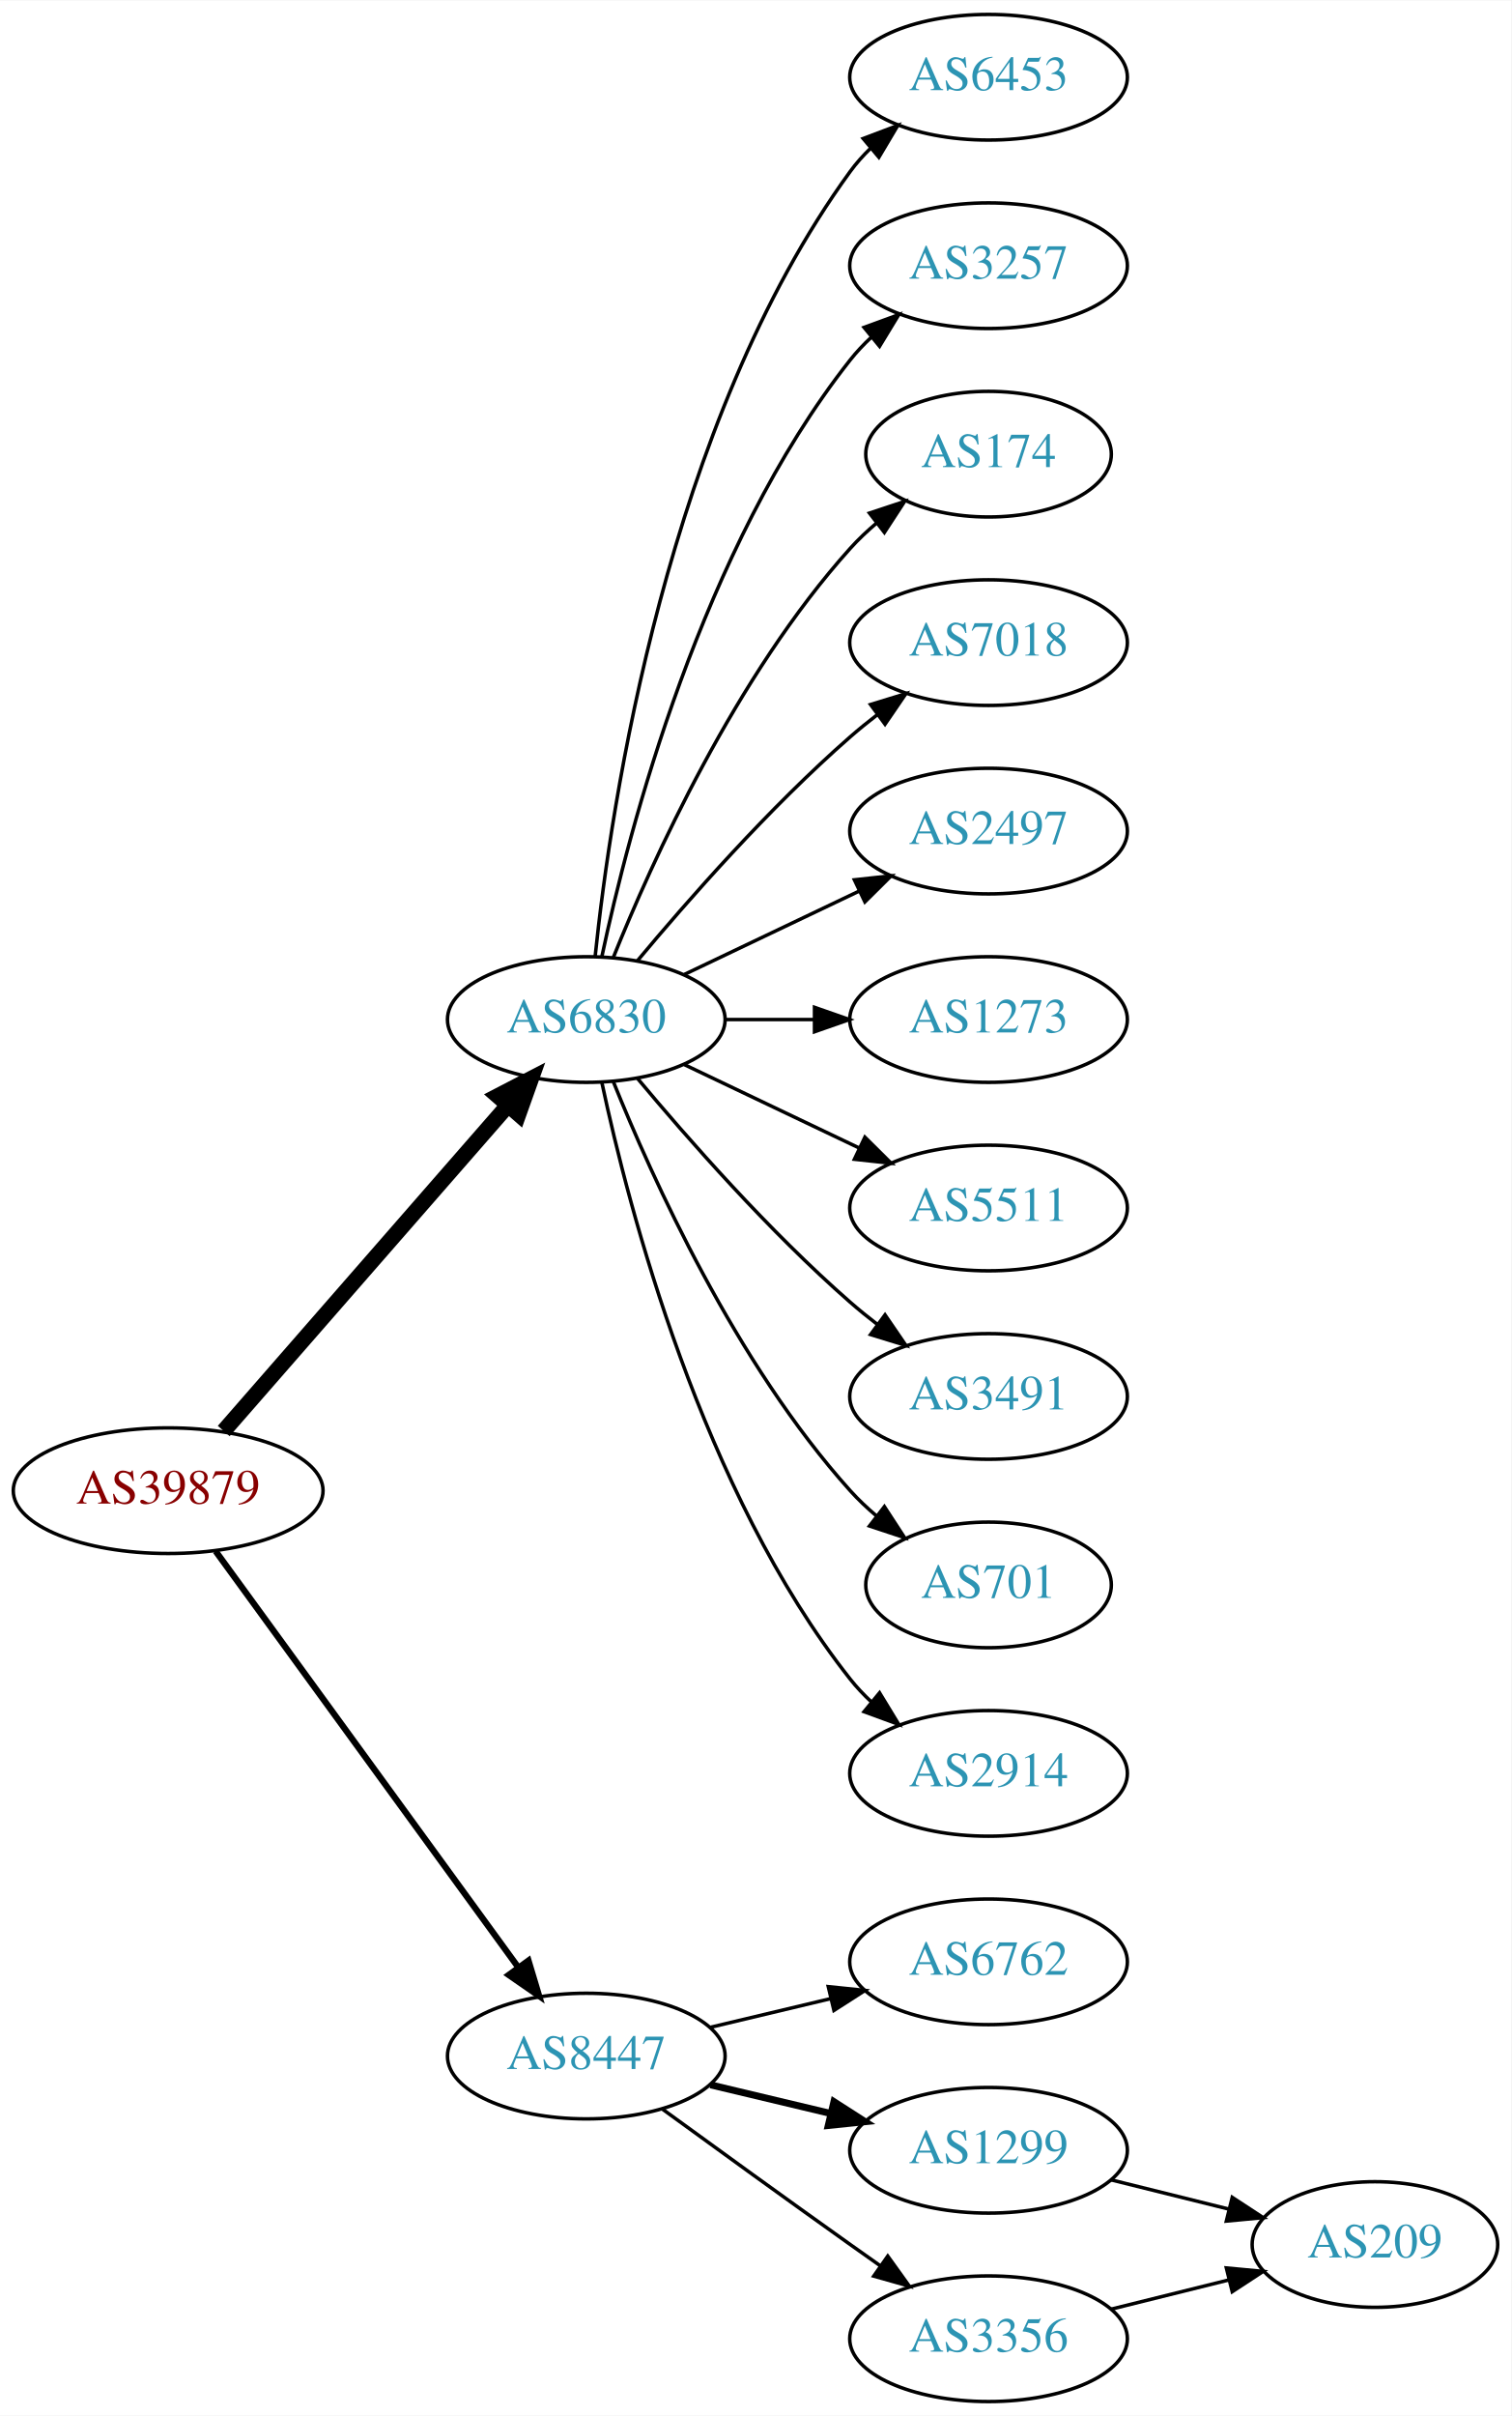
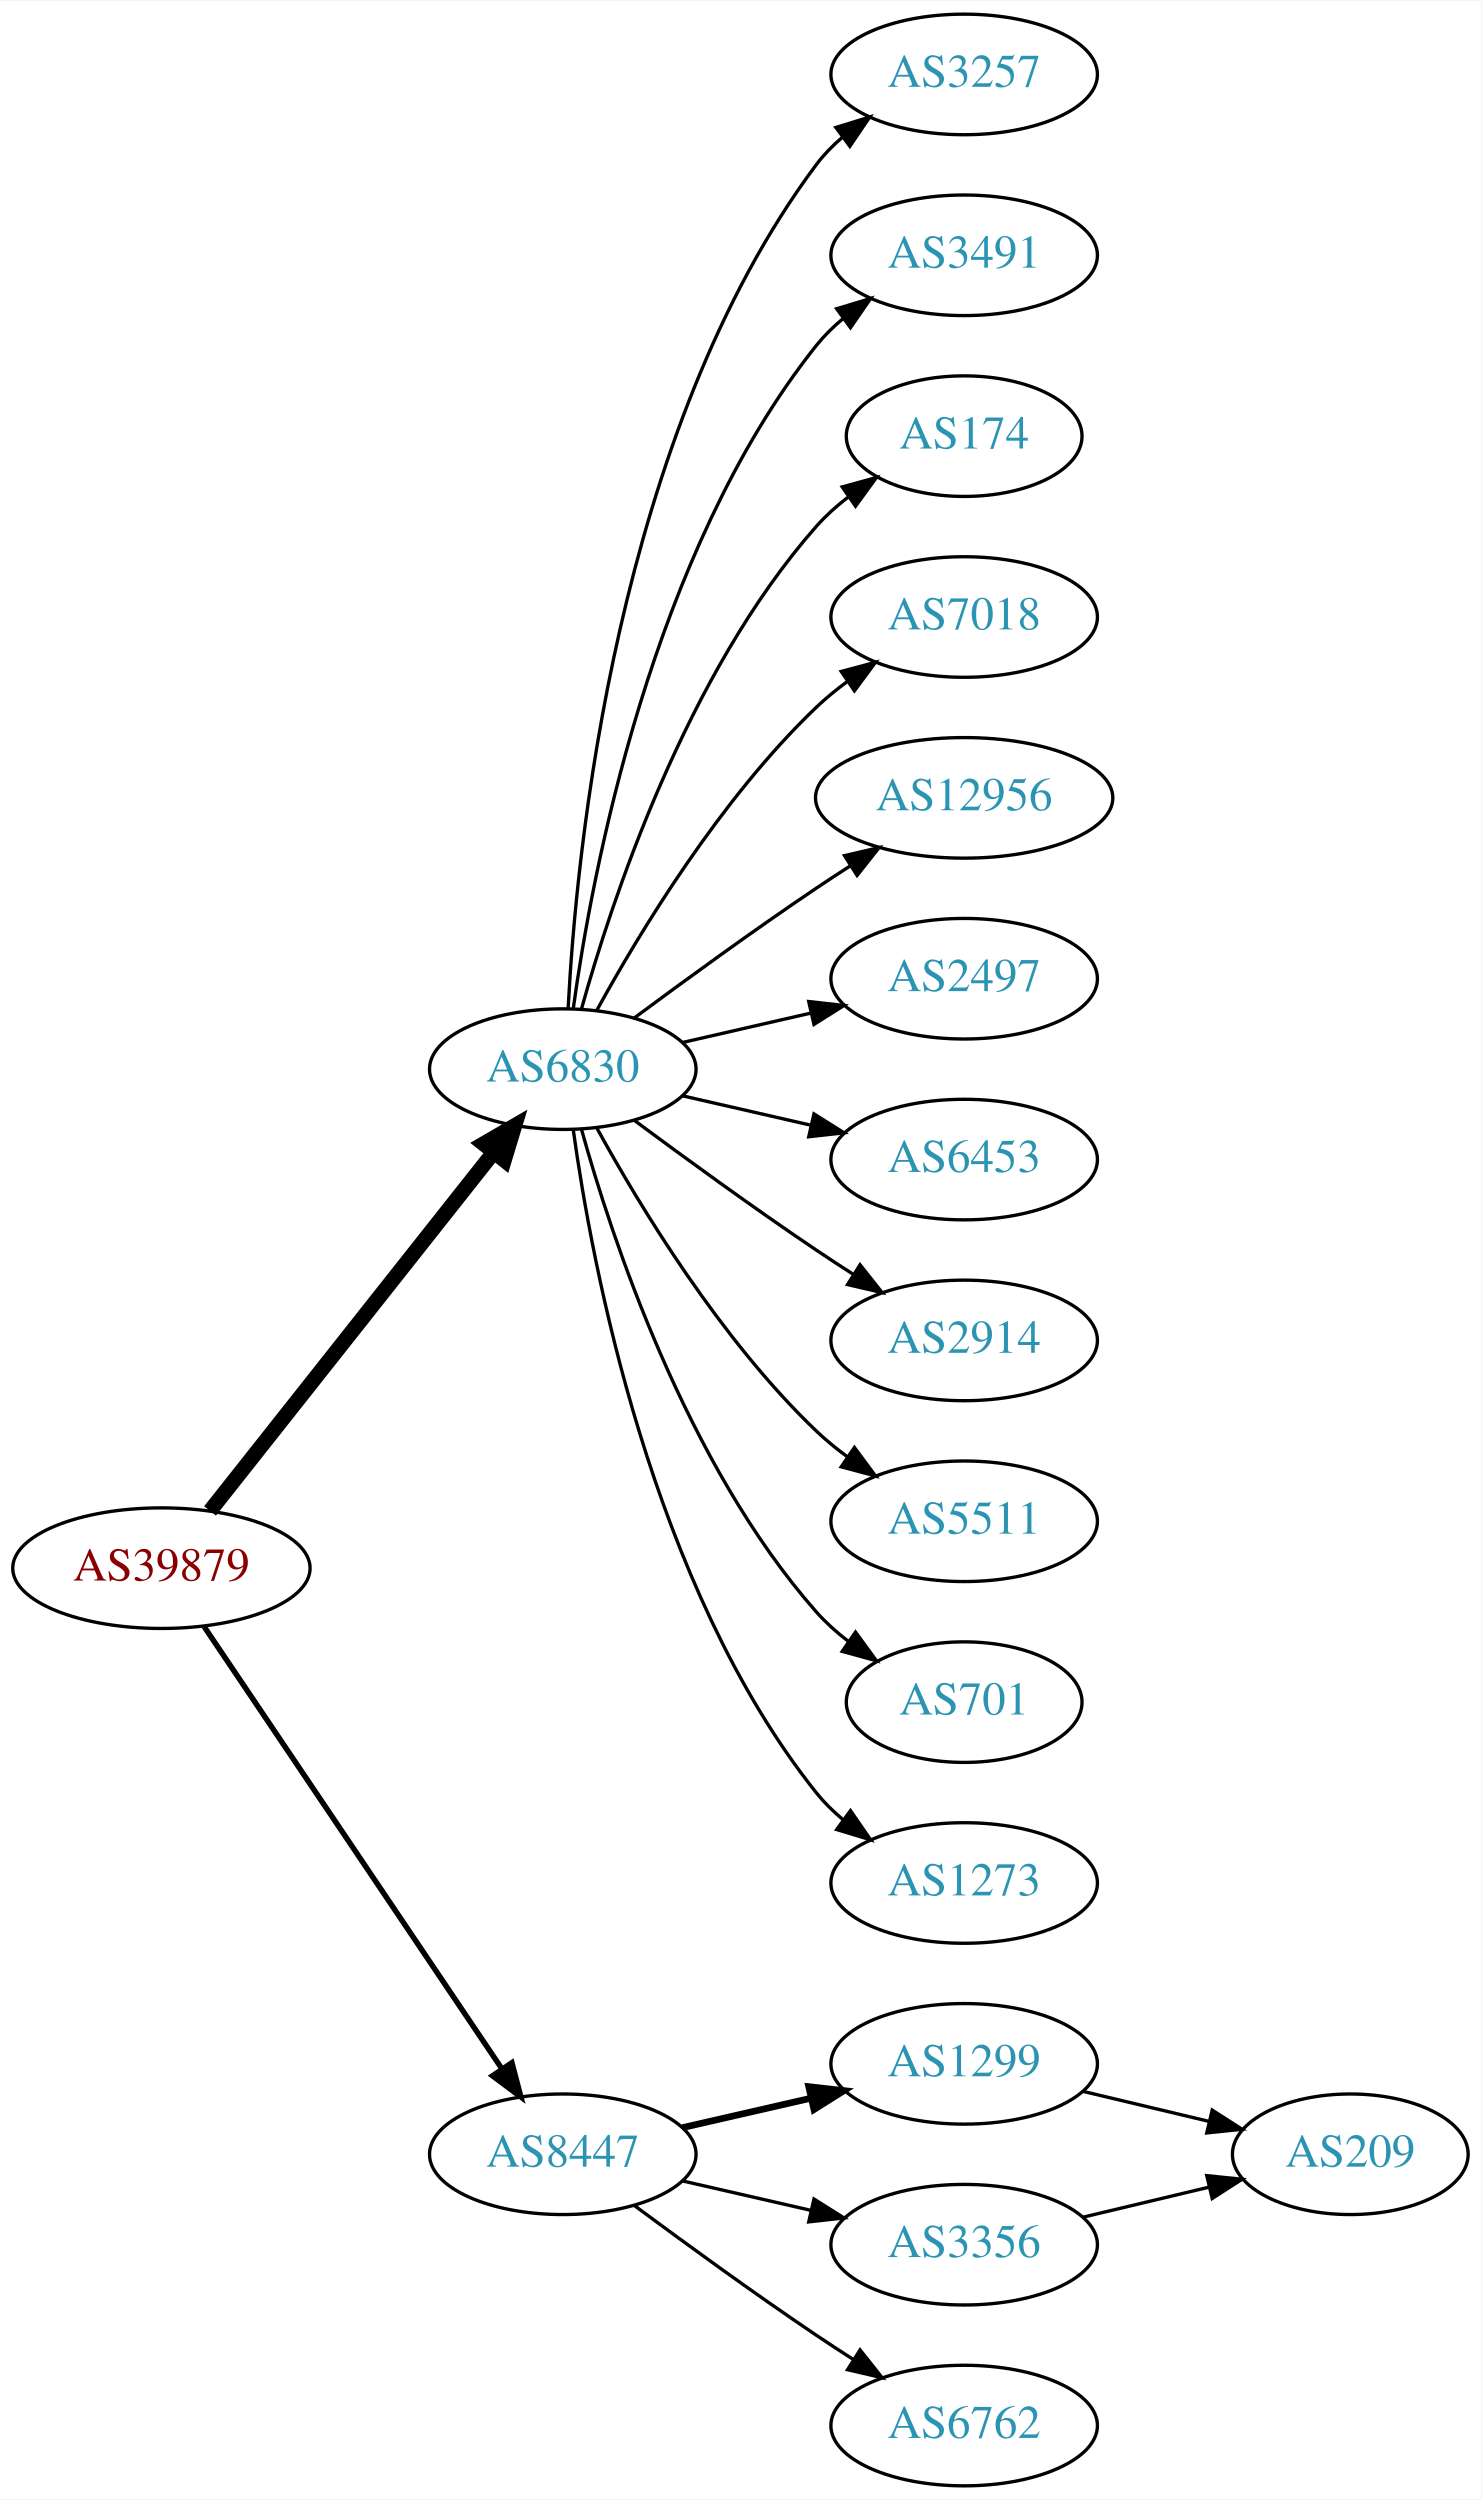
- <svg xmlns="http://www.w3.org/2000/svg" xmlns:xlink="http://www.w3.org/1999/xlink" width="433pt" height="692pt" viewBox="0.00 0.00 433.17 692.00">
-   <g id="graph0" class="graph" transform="scale(1 1) rotate(0) translate(4 688)">
-     <polygon fill="white" stroke="none" points="-4,4 -4,-688 429.172,-688 429.172,4 -4,4" />
+ <svg xmlns="http://www.w3.org/2000/svg" xmlns:xlink="http://www.w3.org/1999/xlink" width="442pt" height="746pt" viewBox="0.00 0.00 442.27 746.00">
+   <g id="graph0" class="graph" transform="scale(1 1) rotate(0) translate(4 742)">
+     <polygon fill="white" stroke="none" points="-4,4 -4,-742 438.271,-742 438.271,4 -4,4" />
    <g id="node1" class="node">
      <g id="a_node1">
        <a xlink:href="/asn/39879" xlink:title="AS39879 ~ SVC-AS [AT]">
-           <ellipse fill="#ffffff" stroke="black" cx="44.196" cy="-261" rx="44.393" ry="18" />
-           <text text-anchor="middle" x="44.196" y="-257.3" font-family="Times,serif" font-size="14.00" fill="#880000">AS39879</text>
+           <ellipse fill="#ffffff" stroke="black" cx="44.196" cy="-274" rx="44.393" ry="18" />
+           <text text-anchor="middle" x="44.196" y="-270.3" font-family="Times,serif" font-size="14.00" fill="#880000">AS39879</text>
        </a>
      </g>
    </g>
    <g id="node2" class="node">
      <g id="a_node2">
        <a xlink:href="/asn/6830" xlink:title="AS6830 ~ LGI-UPC [AT]">
-           <ellipse fill="#ffffff" stroke="black" cx="164.039" cy="-396" rx="39.794" ry="18" />
-           <text text-anchor="middle" x="164.039" y="-392.3" font-family="Times,serif" font-size="14.00" fill="#2c94b3">AS6830</text>
+           <ellipse fill="#ffffff" stroke="black" cx="164.039" cy="-423" rx="39.794" ry="18" />
+           <text text-anchor="middle" x="164.039" y="-419.3" font-family="Times,serif" font-size="14.00" fill="#2c94b3">AS6830</text>
        </a>
      </g>
    </g>
    <g id="edge1" class="edge">
-       <path fill="none" stroke="black" stroke-width="4.5" d="M60.121,-278.098C80.663,-301.631 117.782,-344.155 141.379,-371.187" />
-       <polygon fill="black" stroke="black" stroke-width="4.5" points="138.692,-374.097 148.235,-379.041 144.625,-368.918 138.692,-374.097" />
+       <path fill="none" stroke="black" stroke-width="4.5" d="M58.714,-291.092C79.492,-317.364 119.383,-367.802 143.365,-398.125" />
+       <polygon fill="black" stroke="black" stroke-width="4.5" points="140.387,-400.706 149.678,-406.107 146.563,-395.821 140.387,-400.706" />
    </g>
    <g id="node3" class="node">
      <g id="a_node3">
        <a xlink:href="/asn/8447" xlink:title="AS8447 ~ A1 Telekom Austria AG [AT]">
          <ellipse fill="#ffffff" stroke="black" cx="164.039" cy="-99" rx="39.794" ry="18" />
          <text text-anchor="middle" x="164.039" y="-95.3" font-family="Times,serif" font-size="14.00" fill="#2c94b3">AS8447</text>
        </a>
      </g>
    </g>
    <g id="edge2" class="edge">
-       <path fill="none" stroke="black" stroke-width="1.8" d="M57.807,-243.663C78.628,-215.04 120.29,-157.767 144.479,-124.514" />
-       <polygon fill="black" stroke="black" stroke-width="1.8" points="147.466,-126.358 150.518,-116.212 141.805,-122.24 147.466,-126.358" />
+       <path fill="none" stroke="black" stroke-width="1.636" d="M56.926,-256.581C77.803,-225.578 121.491,-160.699 145.794,-124.608" />
+       <polygon fill="black" stroke="black" stroke-width="1.636" points="148.847,-126.341 151.53,-116.091 143.041,-122.431 148.847,-126.341" />
    </g>
    <g id="node4" class="node">
      <g id="a_node4">
-         <a xlink:href="/asn/6453" xlink:title="AS6453 ~ TATA COMMUNICATIONS (AMERICA) INC [US]">
-           <ellipse fill="#ffffff" stroke="black" cx="279.332" cy="-666" rx="39.794" ry="18" />
-           <text text-anchor="middle" x="279.332" y="-662.3" font-family="Times,serif" font-size="14.00" fill="#2c94b3">AS6453</text>
+         <a xlink:href="/asn/3257" xlink:title="AS3257 ~ GTT [DE]">
+           <ellipse fill="#ffffff" stroke="black" cx="283.881" cy="-720" rx="39.794" ry="18" />
+           <text text-anchor="middle" x="283.881" y="-716.3" font-family="Times,serif" font-size="14.00" fill="#2c94b3">AS3257</text>
        </a>
      </g>
    </g>
    <g id="edge3" class="edge">
-       <path fill="none" stroke="black" d="M166.595,-414.256C171.066,-457.303 187.199,-566.94 239.685,-639 241.402,-641.357 243.389,-643.581 245.538,-645.663" />
-       <polygon fill="black" stroke="black" points="243.402,-648.439 253.313,-652.183 247.9,-643.075 243.402,-648.439" />
+       <path fill="none" stroke="black" d="M165.63,-441.023C168.007,-487.412 179.925,-612.893 239.685,-693 241.933,-696.013 244.624,-698.769 247.551,-701.272" />
+       <polygon fill="black" stroke="black" points="245.582,-704.169 255.702,-707.303 249.746,-698.542 245.582,-704.169" />
    </g>
    <g id="node5" class="node">
      <g id="a_node5">
-         <a xlink:href="/asn/3257" xlink:title="AS3257 ~ GTT [DE]">
-           <ellipse fill="#ffffff" stroke="black" cx="279.332" cy="-612" rx="39.794" ry="18" />
-           <text text-anchor="middle" x="279.332" y="-608.3" font-family="Times,serif" font-size="14.00" fill="#2c94b3">AS3257</text>
+         <a xlink:href="/asn/3491" xlink:title="AS3491 ~ PCCW Global, Inc. [US]">
+           <ellipse fill="#ffffff" stroke="black" cx="283.881" cy="-666" rx="39.794" ry="18" />
+           <text text-anchor="middle" x="283.881" y="-662.3" font-family="Times,serif" font-size="14.00" fill="#2c94b3">AS3491</text>
        </a>
      </g>
    </g>
    <g id="edge4" class="edge">
-       <path fill="none" stroke="black" d="M168.529,-414.16C176.16,-450.03 197.152,-531.155 239.685,-585 241.493,-587.288 243.545,-589.462 245.74,-591.51" />
-       <polygon fill="black" stroke="black" points="243.651,-594.323 253.6,-597.966 248.094,-588.914 243.651,-594.323" />
+       <path fill="none" stroke="black" d="M167.178,-441.17C172.678,-480.974 190.504,-577.233 239.685,-639 242.026,-641.94 244.781,-644.649 247.747,-647.121" />
+       <polygon fill="black" stroke="black" points="245.812,-650.042 255.953,-653.11 249.939,-644.388 245.812,-650.042" />
    </g>
    <g id="node6" class="node">
      <g id="a_node6">
        <a xlink:href="/asn/174" xlink:title="AS174 ~ Cogent Communications [US]">
-           <ellipse fill="#ffffff" stroke="black" cx="279.332" cy="-558" rx="35.194" ry="18" />
-           <text text-anchor="middle" x="279.332" y="-554.3" font-family="Times,serif" font-size="14.00" fill="#2c94b3">AS174</text>
+           <ellipse fill="#ffffff" stroke="black" cx="283.881" cy="-612" rx="35.194" ry="18" />
+           <text text-anchor="middle" x="283.881" y="-608.3" font-family="Times,serif" font-size="14.00" fill="#2c94b3">AS174</text>
        </a>
      </g>
    </g>
    <g id="edge5" class="edge">
-       <path fill="none" stroke="black" d="M171.786,-413.787C182.837,-441.243 206.891,-494.578 239.685,-531 242.001,-533.572 244.606,-536.03 247.341,-538.343" />
-       <polygon fill="black" stroke="black" points="245.207,-541.117 255.264,-544.448 249.479,-535.572 245.207,-541.117" />
+       <path fill="none" stroke="black" d="M169.612,-440.946C178.517,-472.995 200.801,-540.842 239.685,-585 242.512,-588.211 245.814,-591.172 249.309,-593.864" />
+       <polygon fill="black" stroke="black" points="247.466,-596.845 257.684,-599.645 251.443,-591.084 247.466,-596.845" />
    </g>
    <g id="node7" class="node">
      <g id="a_node7">
        <a xlink:href="/asn/7018" xlink:title="AS7018 ~ AT&amp;T Services, Inc. [US]">
-           <ellipse fill="#ffffff" stroke="black" cx="279.332" cy="-504" rx="39.794" ry="18" />
-           <text text-anchor="middle" x="279.332" y="-500.3" font-family="Times,serif" font-size="14.00" fill="#2c94b3">AS7018</text>
+           <ellipse fill="#ffffff" stroke="black" cx="283.881" cy="-558" rx="39.794" ry="18" />
+           <text text-anchor="middle" x="283.881" y="-554.3" font-family="Times,serif" font-size="14.00" fill="#2c94b3">AS7018</text>
        </a>
      </g>
    </g>
    <g id="edge6" class="edge">
-       <path fill="none" stroke="black" d="M178.669,-412.817C192.951,-429.929 216.498,-456.745 239.685,-477 242.151,-479.154 244.789,-481.294 247.487,-483.372" />
-       <polygon fill="black" stroke="black" points="245.512,-486.264 255.641,-489.37 249.66,-480.625 245.512,-486.264" />
+       <path fill="none" stroke="black" d="M174.28,-440.713C186.825,-463.561 211.002,-503.611 239.685,-531 242.553,-533.739 245.742,-536.347 249.051,-538.785" />
+       <polygon fill="black" stroke="black" points="247.175,-541.742 257.411,-544.477 251.114,-535.956 247.175,-541.742" />
    </g>
    <g id="node8" class="node">
      <g id="a_node8">
-         <a xlink:href="/asn/2497" xlink:title="AS2497 ~ Internet Initiative Japan Inc. [JP]">
-           <ellipse fill="#ffffff" stroke="black" cx="279.332" cy="-450" rx="39.794" ry="18" />
-           <text text-anchor="middle" x="279.332" y="-446.3" font-family="Times,serif" font-size="14.00" fill="#2c94b3">AS2497</text>
+         <a xlink:href="/asn/12956" xlink:title="AS12956 ~ TELXIUS [ES]">
+           <ellipse fill="#ffffff" stroke="black" cx="283.881" cy="-504" rx="44.393" ry="18" />
+           <text text-anchor="middle" x="283.881" y="-500.3" font-family="Times,serif" font-size="14.00" fill="#2c94b3">AS12956</text>
        </a>
      </g>
    </g>
    <g id="edge7" class="edge">
-       <path fill="none" stroke="black" d="M192.175,-408.934C207.169,-416.081 225.99,-425.052 242.213,-432.785" />
-       <polygon fill="black" stroke="black" points="240.884,-436.028 251.417,-437.171 243.895,-429.709 240.884,-436.028" />
+       <path fill="none" stroke="black" d="M185.369,-438.277C200.231,-449.304 220.976,-464.407 239.685,-477 242.975,-479.215 246.438,-481.482 249.912,-483.715" />
+       <polygon fill="black" stroke="black" points="248.16,-486.748 258.479,-489.148 251.909,-480.837 248.16,-486.748" />
    </g>
    <g id="node9" class="node">
      <g id="a_node9">
-         <a xlink:href="/asn/1273" xlink:title="AS1273 ~ Vodafone Group PLC [EU]">
-           <ellipse fill="#ffffff" stroke="black" cx="279.332" cy="-396" rx="39.794" ry="18" />
-           <text text-anchor="middle" x="279.332" y="-392.3" font-family="Times,serif" font-size="14.00" fill="#2c94b3">AS1273</text>
+         <a xlink:href="/asn/2497" xlink:title="AS2497 ~ Internet Initiative Japan Inc. [JP]">
+           <ellipse fill="#ffffff" stroke="black" cx="283.881" cy="-450" rx="39.794" ry="18" />
+           <text text-anchor="middle" x="283.881" y="-446.3" font-family="Times,serif" font-size="14.00" fill="#2c94b3">AS2497</text>
        </a>
      </g>
    </g>
    <g id="edge8" class="edge">
-       <path fill="none" stroke="black" d="M203.711,-396C211.914,-396 220.678,-396 229.21,-396" />
-       <polygon fill="black" stroke="black" points="229.449,-399.5 239.449,-396 229.449,-392.5 229.449,-399.5" />
+       <path fill="none" stroke="black" d="M199.758,-430.955C211.758,-433.704 225.379,-436.825 238.071,-439.733" />
+       <polygon fill="black" stroke="black" points="237.474,-443.187 248.003,-442.009 239.037,-436.364 237.474,-443.187" />
    </g>
    <g id="node10" class="node">
      <g id="a_node10">
-         <a xlink:href="/asn/5511" xlink:title="AS5511 ~ Orange S.A. [FR]">
-           <ellipse fill="#ffffff" stroke="black" cx="279.332" cy="-342" rx="39.794" ry="18" />
-           <text text-anchor="middle" x="279.332" y="-338.3" font-family="Times,serif" font-size="14.00" fill="#2c94b3">AS5511</text>
+         <a xlink:href="/asn/6453" xlink:title="AS6453 ~ TATA COMMUNICATIONS (AMERICA) INC [US]">
+           <ellipse fill="#ffffff" stroke="black" cx="283.881" cy="-396" rx="39.794" ry="18" />
+           <text text-anchor="middle" x="283.881" y="-392.3" font-family="Times,serif" font-size="14.00" fill="#2c94b3">AS6453</text>
        </a>
      </g>
    </g>
    <g id="edge9" class="edge">
-       <path fill="none" stroke="black" d="M192.175,-383.066C207.169,-375.919 225.99,-366.948 242.213,-359.215" />
-       <polygon fill="black" stroke="black" points="243.895,-362.291 251.417,-354.829 240.884,-355.972 243.895,-362.291" />
+       <path fill="none" stroke="black" d="M199.758,-415.045C211.758,-412.296 225.379,-409.175 238.071,-406.267" />
+       <polygon fill="black" stroke="black" points="239.037,-409.636 248.003,-403.991 237.474,-402.813 239.037,-409.636" />
    </g>
    <g id="node11" class="node">
      <g id="a_node11">
-         <a xlink:href="/asn/3491" xlink:title="AS3491 ~ PCCW Global, Inc. [US]">
-           <ellipse fill="#ffffff" stroke="black" cx="279.332" cy="-288" rx="39.794" ry="18" />
-           <text text-anchor="middle" x="279.332" y="-284.3" font-family="Times,serif" font-size="14.00" fill="#2c94b3">AS3491</text>
+         <a xlink:href="/asn/2914" xlink:title="AS2914 ~ NTT America, Inc. [US]">
+           <ellipse fill="#ffffff" stroke="black" cx="283.881" cy="-342" rx="39.794" ry="18" />
+           <text text-anchor="middle" x="283.881" y="-338.3" font-family="Times,serif" font-size="14.00" fill="#2c94b3">AS2914</text>
        </a>
      </g>
    </g>
    <g id="edge10" class="edge">
-       <path fill="none" stroke="black" d="M178.669,-379.183C192.951,-362.071 216.498,-335.255 239.685,-315 242.151,-312.846 244.789,-310.706 247.487,-308.628" />
-       <polygon fill="black" stroke="black" points="249.66,-311.375 255.641,-302.63 245.512,-305.736 249.66,-311.375" />
+       <path fill="none" stroke="black" d="M185.369,-407.723C200.231,-396.696 220.976,-381.593 239.685,-369 243.234,-366.611 246.984,-364.161 250.733,-361.758" />
+       <polygon fill="black" stroke="black" points="252.801,-364.591 259.381,-356.288 249.059,-358.675 252.801,-364.591" />
    </g>
    <g id="node12" class="node">
      <g id="a_node12">
-         <a xlink:href="/asn/701" xlink:title="AS701 ~ UUNET [US]">
-           <ellipse fill="#ffffff" stroke="black" cx="279.332" cy="-234" rx="35.194" ry="18" />
-           <text text-anchor="middle" x="279.332" y="-230.3" font-family="Times,serif" font-size="14.00" fill="#2c94b3">AS701</text>
+         <a xlink:href="/asn/5511" xlink:title="AS5511 ~ Orange S.A. [FR]">
+           <ellipse fill="#ffffff" stroke="black" cx="283.881" cy="-288" rx="39.794" ry="18" />
+           <text text-anchor="middle" x="283.881" y="-284.3" font-family="Times,serif" font-size="14.00" fill="#2c94b3">AS5511</text>
        </a>
      </g>
    </g>
    <g id="edge11" class="edge">
-       <path fill="none" stroke="black" d="M171.786,-378.213C182.837,-350.757 206.891,-297.422 239.685,-261 242.001,-258.428 244.606,-255.97 247.341,-253.657" />
-       <polygon fill="black" stroke="black" points="249.479,-256.428 255.264,-247.552 245.207,-250.883 249.479,-256.428" />
+       <path fill="none" stroke="black" d="M174.28,-405.287C186.825,-382.439 211.002,-342.389 239.685,-315 242.553,-312.261 245.742,-309.653 249.051,-307.215" />
+       <polygon fill="black" stroke="black" points="251.114,-310.044 257.411,-301.523 247.175,-304.258 251.114,-310.044" />
    </g>
    <g id="node13" class="node">
      <g id="a_node13">
-         <a xlink:href="/asn/2914" xlink:title="AS2914 ~ NTT America, Inc. [US]">
-           <ellipse fill="#ffffff" stroke="black" cx="279.332" cy="-180" rx="39.794" ry="18" />
-           <text text-anchor="middle" x="279.332" y="-176.3" font-family="Times,serif" font-size="14.00" fill="#2c94b3">AS2914</text>
+         <a xlink:href="/asn/701" xlink:title="AS701 ~ UUNET [US]">
+           <ellipse fill="#ffffff" stroke="black" cx="283.881" cy="-234" rx="35.194" ry="18" />
+           <text text-anchor="middle" x="283.881" y="-230.3" font-family="Times,serif" font-size="14.00" fill="#2c94b3">AS701</text>
        </a>
      </g>
    </g>
    <g id="edge12" class="edge">
-       <path fill="none" stroke="black" d="M168.529,-377.84C176.16,-341.97 197.152,-260.845 239.685,-207 241.493,-204.712 243.545,-202.538 245.74,-200.49" />
-       <polygon fill="black" stroke="black" points="248.094,-203.086 253.6,-194.034 243.651,-197.677 248.094,-203.086" />
+       <path fill="none" stroke="black" d="M169.612,-405.054C178.517,-373.005 200.801,-305.158 239.685,-261 242.512,-257.789 245.814,-254.828 249.309,-252.136" />
+       <polygon fill="black" stroke="black" points="251.443,-254.916 257.684,-246.355 247.466,-249.155 251.443,-254.916" />
    </g>
    <g id="node14" class="node">
      <g id="a_node14">
-         <a xlink:href="/asn/6762" xlink:title="AS6762 ~ TELECOM ITALIA SPARKLE S.p.A. [IT]">
-           <ellipse fill="#ffffff" stroke="black" cx="279.332" cy="-126" rx="39.794" ry="18" />
-           <text text-anchor="middle" x="279.332" y="-122.3" font-family="Times,serif" font-size="14.00" fill="#2c94b3">AS6762</text>
+         <a xlink:href="/asn/1273" xlink:title="AS1273 ~ Vodafone Group PLC [EU]">
+           <ellipse fill="#ffffff" stroke="black" cx="283.881" cy="-180" rx="39.794" ry="18" />
+           <text text-anchor="middle" x="283.881" y="-176.3" font-family="Times,serif" font-size="14.00" fill="#2c94b3">AS1273</text>
        </a>
      </g>
    </g>
    <g id="edge13" class="edge">
-       <path fill="none" stroke="black" d="M199.646,-107.248C210.517,-109.838 222.671,-112.735 234.114,-115.462" />
-       <polygon fill="black" stroke="black" points="233.397,-118.889 243.936,-117.803 235.02,-112.08 233.397,-118.889" />
+       <path fill="none" stroke="black" d="M167.178,-404.83C172.678,-365.026 190.504,-268.767 239.685,-207 242.026,-204.06 244.781,-201.351 247.747,-198.879" />
+       <polygon fill="black" stroke="black" points="249.939,-201.612 255.953,-192.89 245.812,-195.958 249.939,-201.612" />
    </g>
    <g id="node15" class="node">
      <g id="a_node15">
        <a xlink:href="/asn/1299" xlink:title="AS1299 ~ Telia Carrier [EU]">
-           <ellipse fill="#ffffff" stroke="black" cx="279.332" cy="-72" rx="39.794" ry="18" />
-           <text text-anchor="middle" x="279.332" y="-68.3" font-family="Times,serif" font-size="14.00" fill="#2c94b3">AS1299</text>
+           <ellipse fill="#ffffff" stroke="black" cx="283.881" cy="-126" rx="39.794" ry="18" />
+           <text text-anchor="middle" x="283.881" y="-122.3" font-family="Times,serif" font-size="14.00" fill="#2c94b3">AS1299</text>
        </a>
      </g>
    </g>
    <g id="edge14" class="edge">
-       <path fill="none" stroke="black" stroke-width="2" d="M199.646,-90.752C210.517,-88.162 222.671,-85.265 234.114,-82.538" />
-       <polygon fill="black" stroke="black" stroke-width="2" points="235.02,-85.92 243.936,-80.197 233.397,-79.111 235.02,-85.92" />
+       <path fill="none" stroke="black" stroke-width="2" d="M199.758,-106.955C211.758,-109.704 225.379,-112.825 238.071,-115.733" />
+       <polygon fill="black" stroke="black" stroke-width="2" points="237.474,-119.187 248.003,-118.009 239.037,-112.364 237.474,-119.187" />
    </g>
    <g id="node16" class="node">
      <g id="a_node16">
        <a xlink:href="/asn/3356" xlink:title="AS3356 ~ Level 3 Parent, LLC [US]">
-           <ellipse fill="#ffffff" stroke="black" cx="279.332" cy="-18" rx="39.794" ry="18" />
-           <text text-anchor="middle" x="279.332" y="-14.3" font-family="Times,serif" font-size="14.00" fill="#2c94b3">AS3356</text>
+           <ellipse fill="#ffffff" stroke="black" cx="283.881" cy="-72" rx="39.794" ry="18" />
+           <text text-anchor="middle" x="283.881" y="-68.3" font-family="Times,serif" font-size="14.00" fill="#2c94b3">AS3356</text>
        </a>
      </g>
    </g>
    <g id="edge15" class="edge">
-       <path fill="none" stroke="black" d="M185.887,-83.778C200.821,-72.909 221.435,-57.975 239.685,-45 242.506,-42.995 245.449,-40.915 248.397,-38.841" />
-       <polygon fill="black" stroke="black" points="250.443,-41.681 256.621,-33.074 246.424,-35.95 250.443,-41.681" />
+       <path fill="none" stroke="black" d="M199.758,-91.045C211.758,-88.296 225.379,-85.175 238.071,-82.267" />
+       <polygon fill="black" stroke="black" points="239.037,-85.636 248.003,-79.991 237.474,-78.813 239.037,-85.636" />
    </g>
    <g id="node17" class="node">
      <g id="a_node17">
+         <a xlink:href="/asn/6762" xlink:title="AS6762 ~ TELECOM ITALIA SPARKLE S.p.A. [IT]">
+           <ellipse fill="#ffffff" stroke="black" cx="283.881" cy="-18" rx="39.794" ry="18" />
+           <text text-anchor="middle" x="283.881" y="-14.3" font-family="Times,serif" font-size="14.00" fill="#2c94b3">AS6762</text>
+         </a>
+       </g>
+     </g>
+     <g id="edge16" class="edge">
+       <path fill="none" stroke="black" d="M185.369,-83.723C200.231,-72.696 220.976,-57.593 239.685,-45 243.234,-42.611 246.984,-40.161 250.733,-37.758" />
+       <polygon fill="black" stroke="black" points="252.801,-40.591 259.381,-32.288 249.059,-34.675 252.801,-40.591" />
+     </g>
+     <g id="node18" class="node">
+       <g id="a_node18">
        <a xlink:href="/asn/209" xlink:title="AS209 ~ CenturyLink Communications, LLC [US]">
-           <ellipse fill="#ffffff" stroke="black" cx="390.075" cy="-45" rx="35.194" ry="18" />
-           <text text-anchor="middle" x="390.075" y="-41.3" font-family="Times,serif" font-size="14.00" fill="#2c94b3">AS209</text>
-         </a>
-       </g>
-     </g>
-     <g id="edge16" class="edge">
-       <path fill="none" stroke="black" d="M314.44,-63.531C325.123,-60.879 337.022,-57.924 348.126,-55.167" />
-       <polygon fill="black" stroke="black" points="349.179,-58.512 358.041,-52.706 347.492,-51.718 349.179,-58.512" />
+           <ellipse fill="#ffffff" stroke="black" cx="399.174" cy="-99" rx="35.194" ry="18" />
+           <text text-anchor="middle" x="399.174" y="-95.3" font-family="Times,serif" font-size="14.00" fill="#2c94b3">AS209</text>
+         </a>
+       </g>
    </g>
    <g id="edge17" class="edge">
-       <path fill="none" stroke="black" d="M314.44,-26.469C325.123,-29.121 337.022,-32.076 348.126,-34.833" />
-       <polygon fill="black" stroke="black" points="347.492,-38.282 358.041,-37.294 349.179,-31.488 347.492,-38.282" />
+       <path fill="none" stroke="black" d="M319.488,-117.752C331.283,-114.942 344.588,-111.771 356.855,-108.847" />
+       <polygon fill="black" stroke="black" points="357.944,-112.186 366.86,-106.463 356.321,-105.376 357.944,-112.186" />
+     </g>
+     <g id="edge18" class="edge">
+       <path fill="none" stroke="black" d="M319.488,-80.248C331.283,-83.058 344.588,-86.229 356.855,-89.153" />
+       <polygon fill="black" stroke="black" points="356.321,-92.624 366.86,-91.537 357.944,-85.814 356.321,-92.624" />
    </g>
  </g>
</svg>
